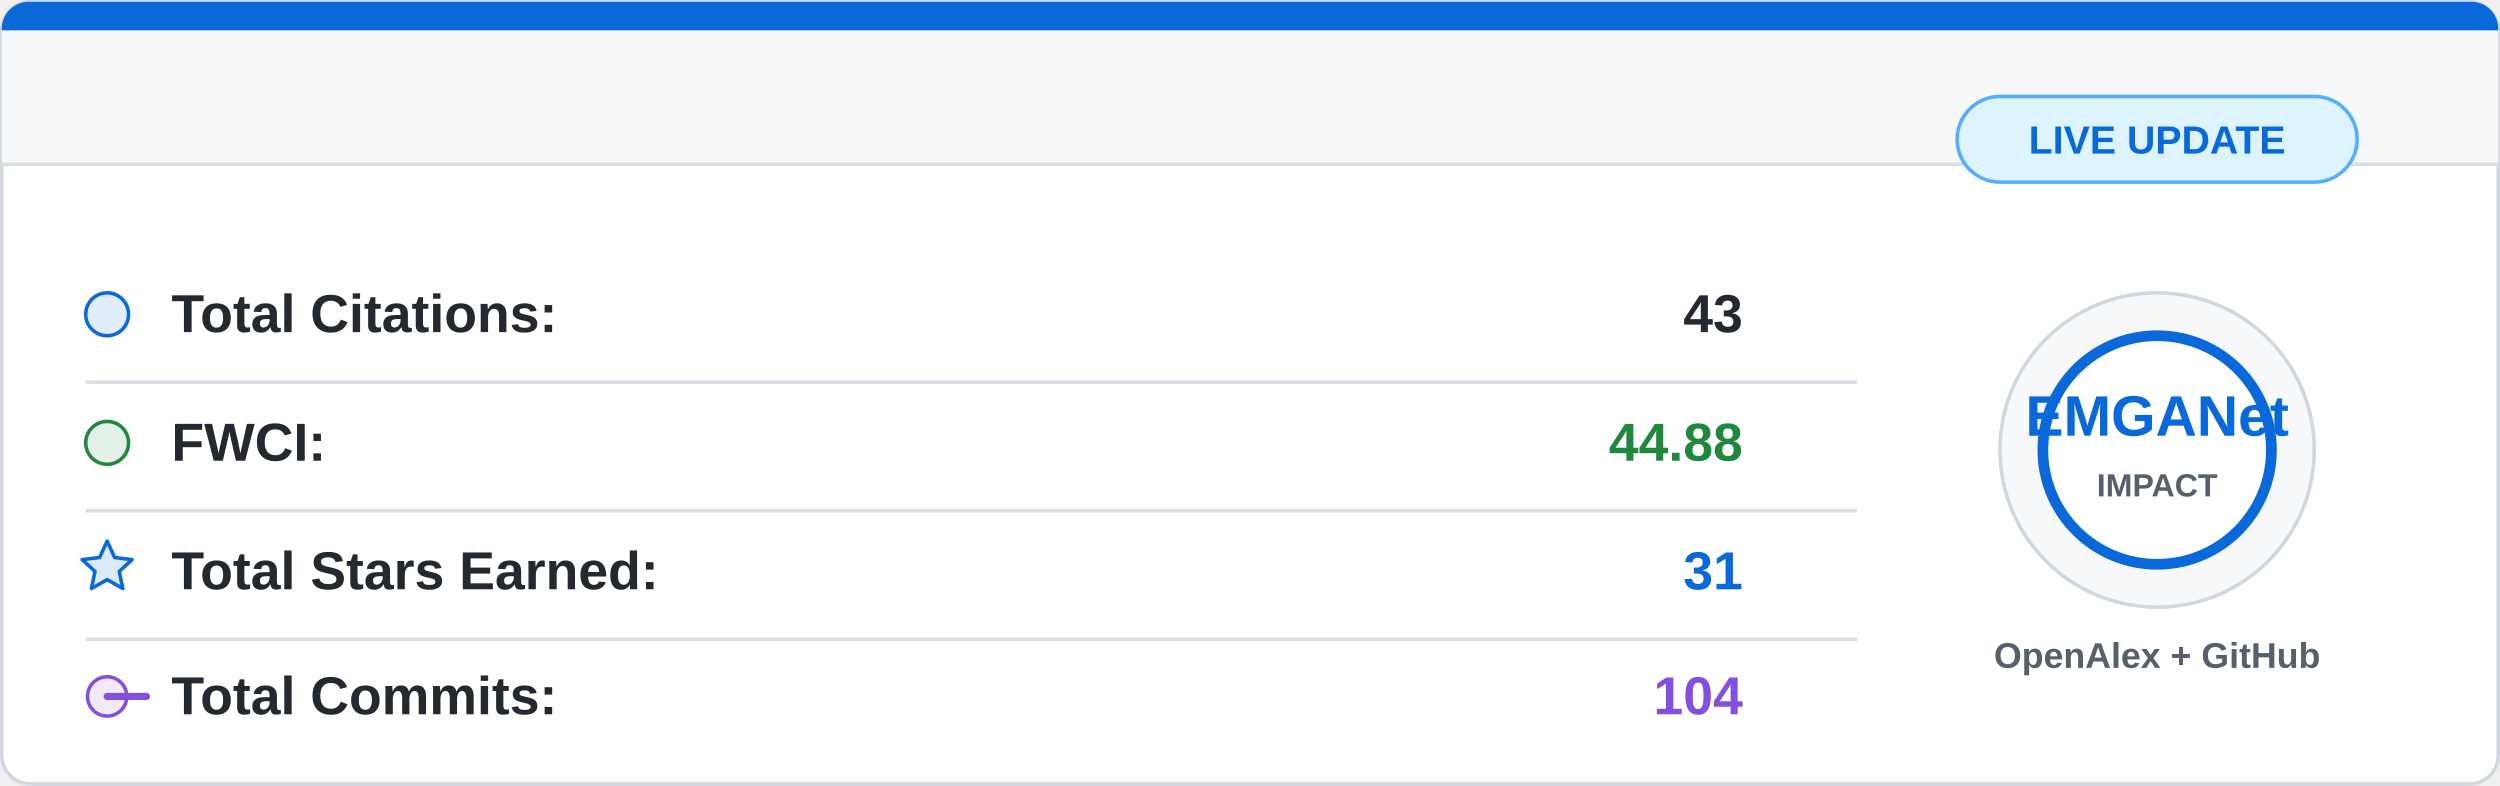
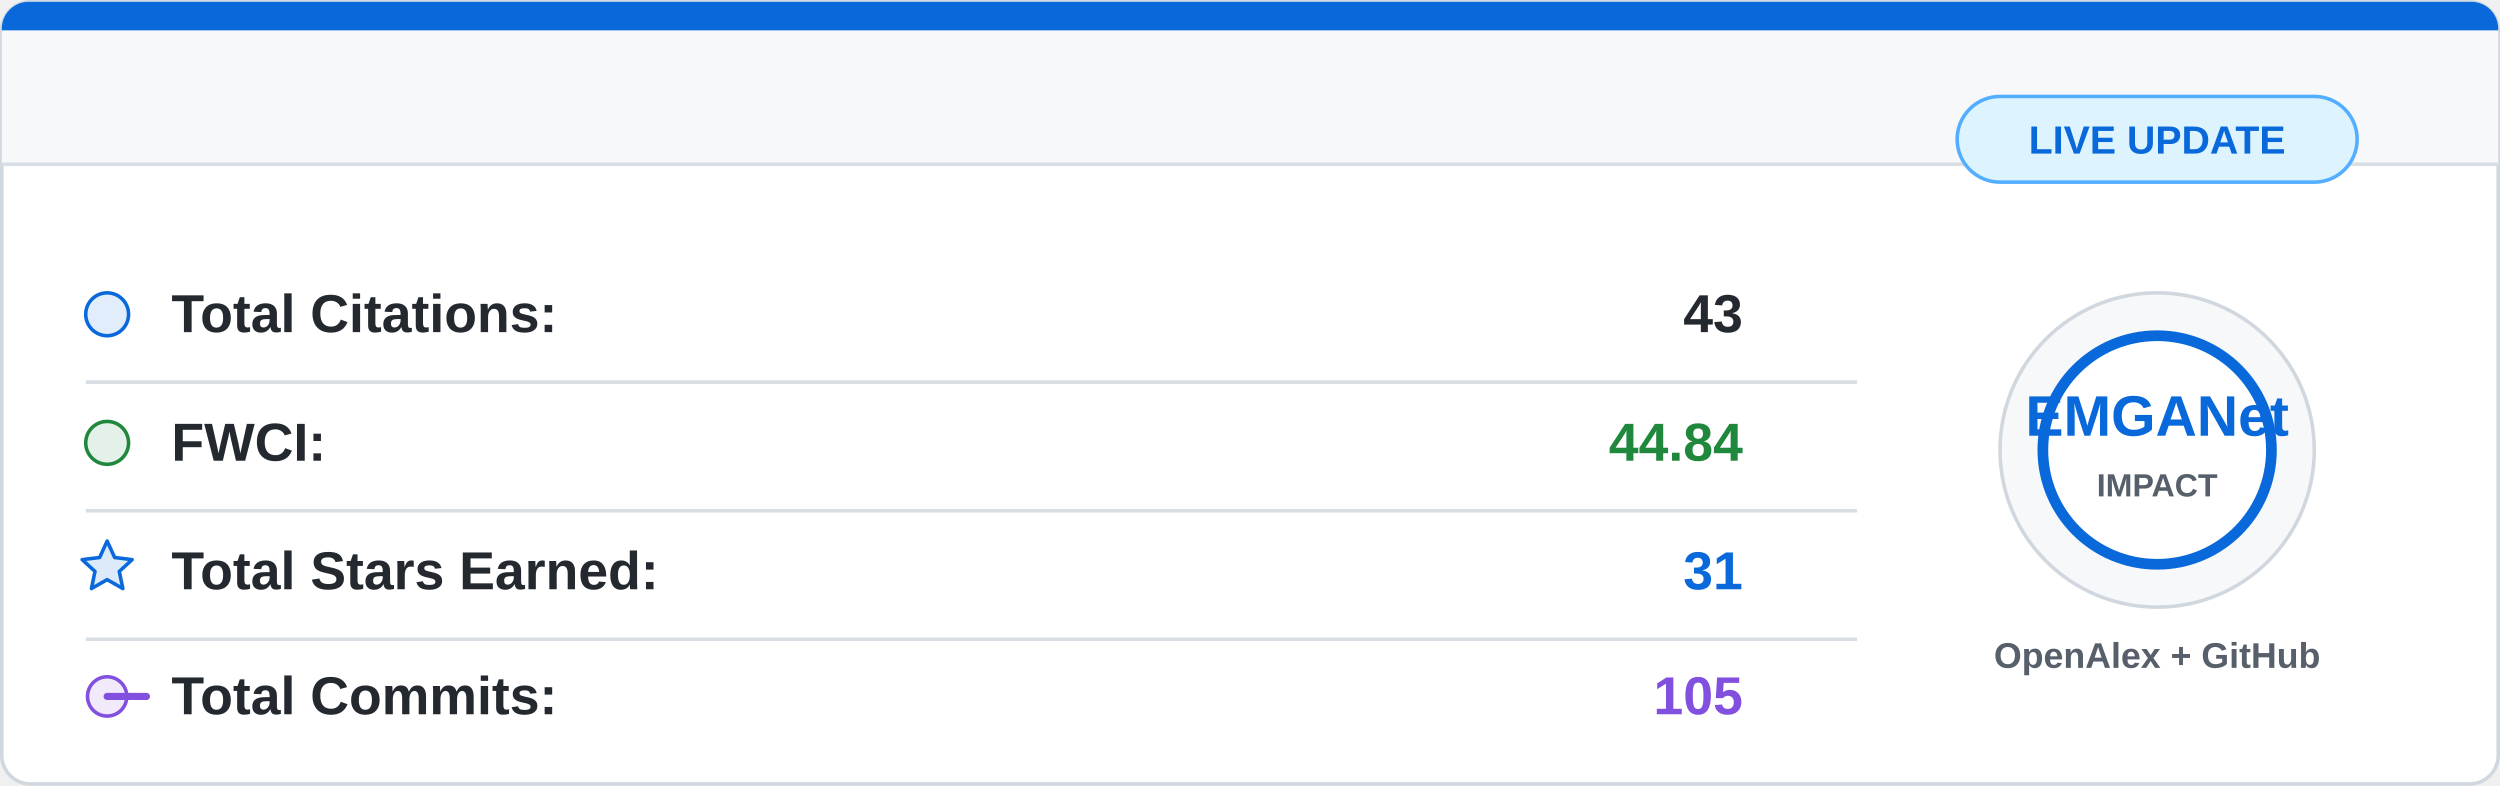
<svg xmlns="http://www.w3.org/2000/svg" width="700" height="220" viewBox="0 0 700 220">
  <rect x="0.5" y="0.5" width="699" height="219" rx="8" fill="#ffffff" stroke="#d0d7de" />
  <path d="M8 0.5 H692 A7.5 7.5 0 0 1 699.5 8 V46 H0.5 V8 A7.5 7.5 0 0 1 8 0.5 Z" fill="#f6f8fa" />
  <path d="M8 0.5 H692 A7.5 7.5 0 0 1 699.5 8 V8.5 H0.5 V8 A7.5 7.5 0 0 1 8 0.5 Z" fill="#0969da" />
  <line x1="0.5" y1="46" x2="699.5" y2="46" stroke="#d8dee4" />
  <g font-family="Segoe UI, Arial, sans-serif" font-size="15">
    <circle cx="30" cy="88" r="6" fill="#0969da" fill-opacity="0.12" stroke="#0969da" />
    <text x="48" y="93" fill="#24292f" font-weight="600">Total Citations:</text>
    <text x="488" y="93" fill="#24292f" font-weight="700" text-anchor="end">43</text>
    <line x1="24" y1="107" x2="520" y2="107" stroke="#d8dee4" />
    <circle cx="30" cy="124" r="6" fill="#1f883d" fill-opacity="0.12" stroke="#1f883d" />
    <text x="48" y="129" fill="#24292f" font-weight="600">FWCI:</text>
-     <text x="488" y="129" fill="#1f883d" font-weight="700" text-anchor="end">44.88</text>
+     <text x="488" y="129" fill="#1f883d" font-weight="700" text-anchor="end">44.84</text>
    <line x1="24" y1="143" x2="520" y2="143" stroke="#d8dee4" />
    <path d="M30 151.5 L32.1 156.1 L37 156.7 L33.4 160 L34.4 164.8 L30 162.3 L25.6 164.8 L26.6 160 L23 156.7 L27.9 156.1 Z" fill="#0969da" fill-opacity="0.14" stroke="#0969da" stroke-linejoin="round" />
    <text x="48" y="165" fill="#24292f" font-weight="600">Total Stars Earned:</text>
    <text x="488" y="165" fill="#0969da" font-weight="700" text-anchor="end">31</text>
    <line x1="24" y1="179" x2="520" y2="179" stroke="#d8dee4" />
    <circle cx="30" cy="195" r="5.5" fill="#8250df" fill-opacity="0.12" stroke="#8250df" />
    <path d="M41 195 H30" stroke="#8250df" stroke-width="2" stroke-linecap="round" />
    <text x="48" y="200" fill="#24292f" font-weight="600">Total Commits:</text>
-     <text x="488" y="200" fill="#8250df" font-weight="700" text-anchor="end">104</text>
+     <text x="488" y="200" fill="#8250df" font-weight="700" text-anchor="end">105</text>
  </g>
  <circle cx="604" cy="126" r="44" fill="#f6f8fa" stroke="#d0d7de" />
  <circle cx="604" cy="126" r="32" fill="#ffffff" stroke="#0969da" stroke-width="3" />
  <text x="604" y="122" fill="#0969da" font-family="Segoe UI, Arial, sans-serif" font-size="16" font-weight="800" text-anchor="middle">
    EMGANet
  </text>
  <text x="604" y="139" fill="#57606a" font-family="Segoe UI, Arial, sans-serif" font-size="9" font-weight="700" text-anchor="middle">
    IMPACT
  </text>
  <text x="604" y="187" fill="#57606a" font-family="Segoe UI, Arial, sans-serif" font-size="10" font-weight="600" text-anchor="middle">
    OpenAlex + GitHub
  </text>
  <rect x="548" y="27" width="112" height="24" rx="12" fill="#ddf4ff" stroke="#54aeff" />
  <text x="604" y="43" fill="#0969da" font-family="Segoe UI, Arial, sans-serif" font-size="11" font-weight="700" text-anchor="middle">
    LIVE UPDATE
  </text>
</svg>
